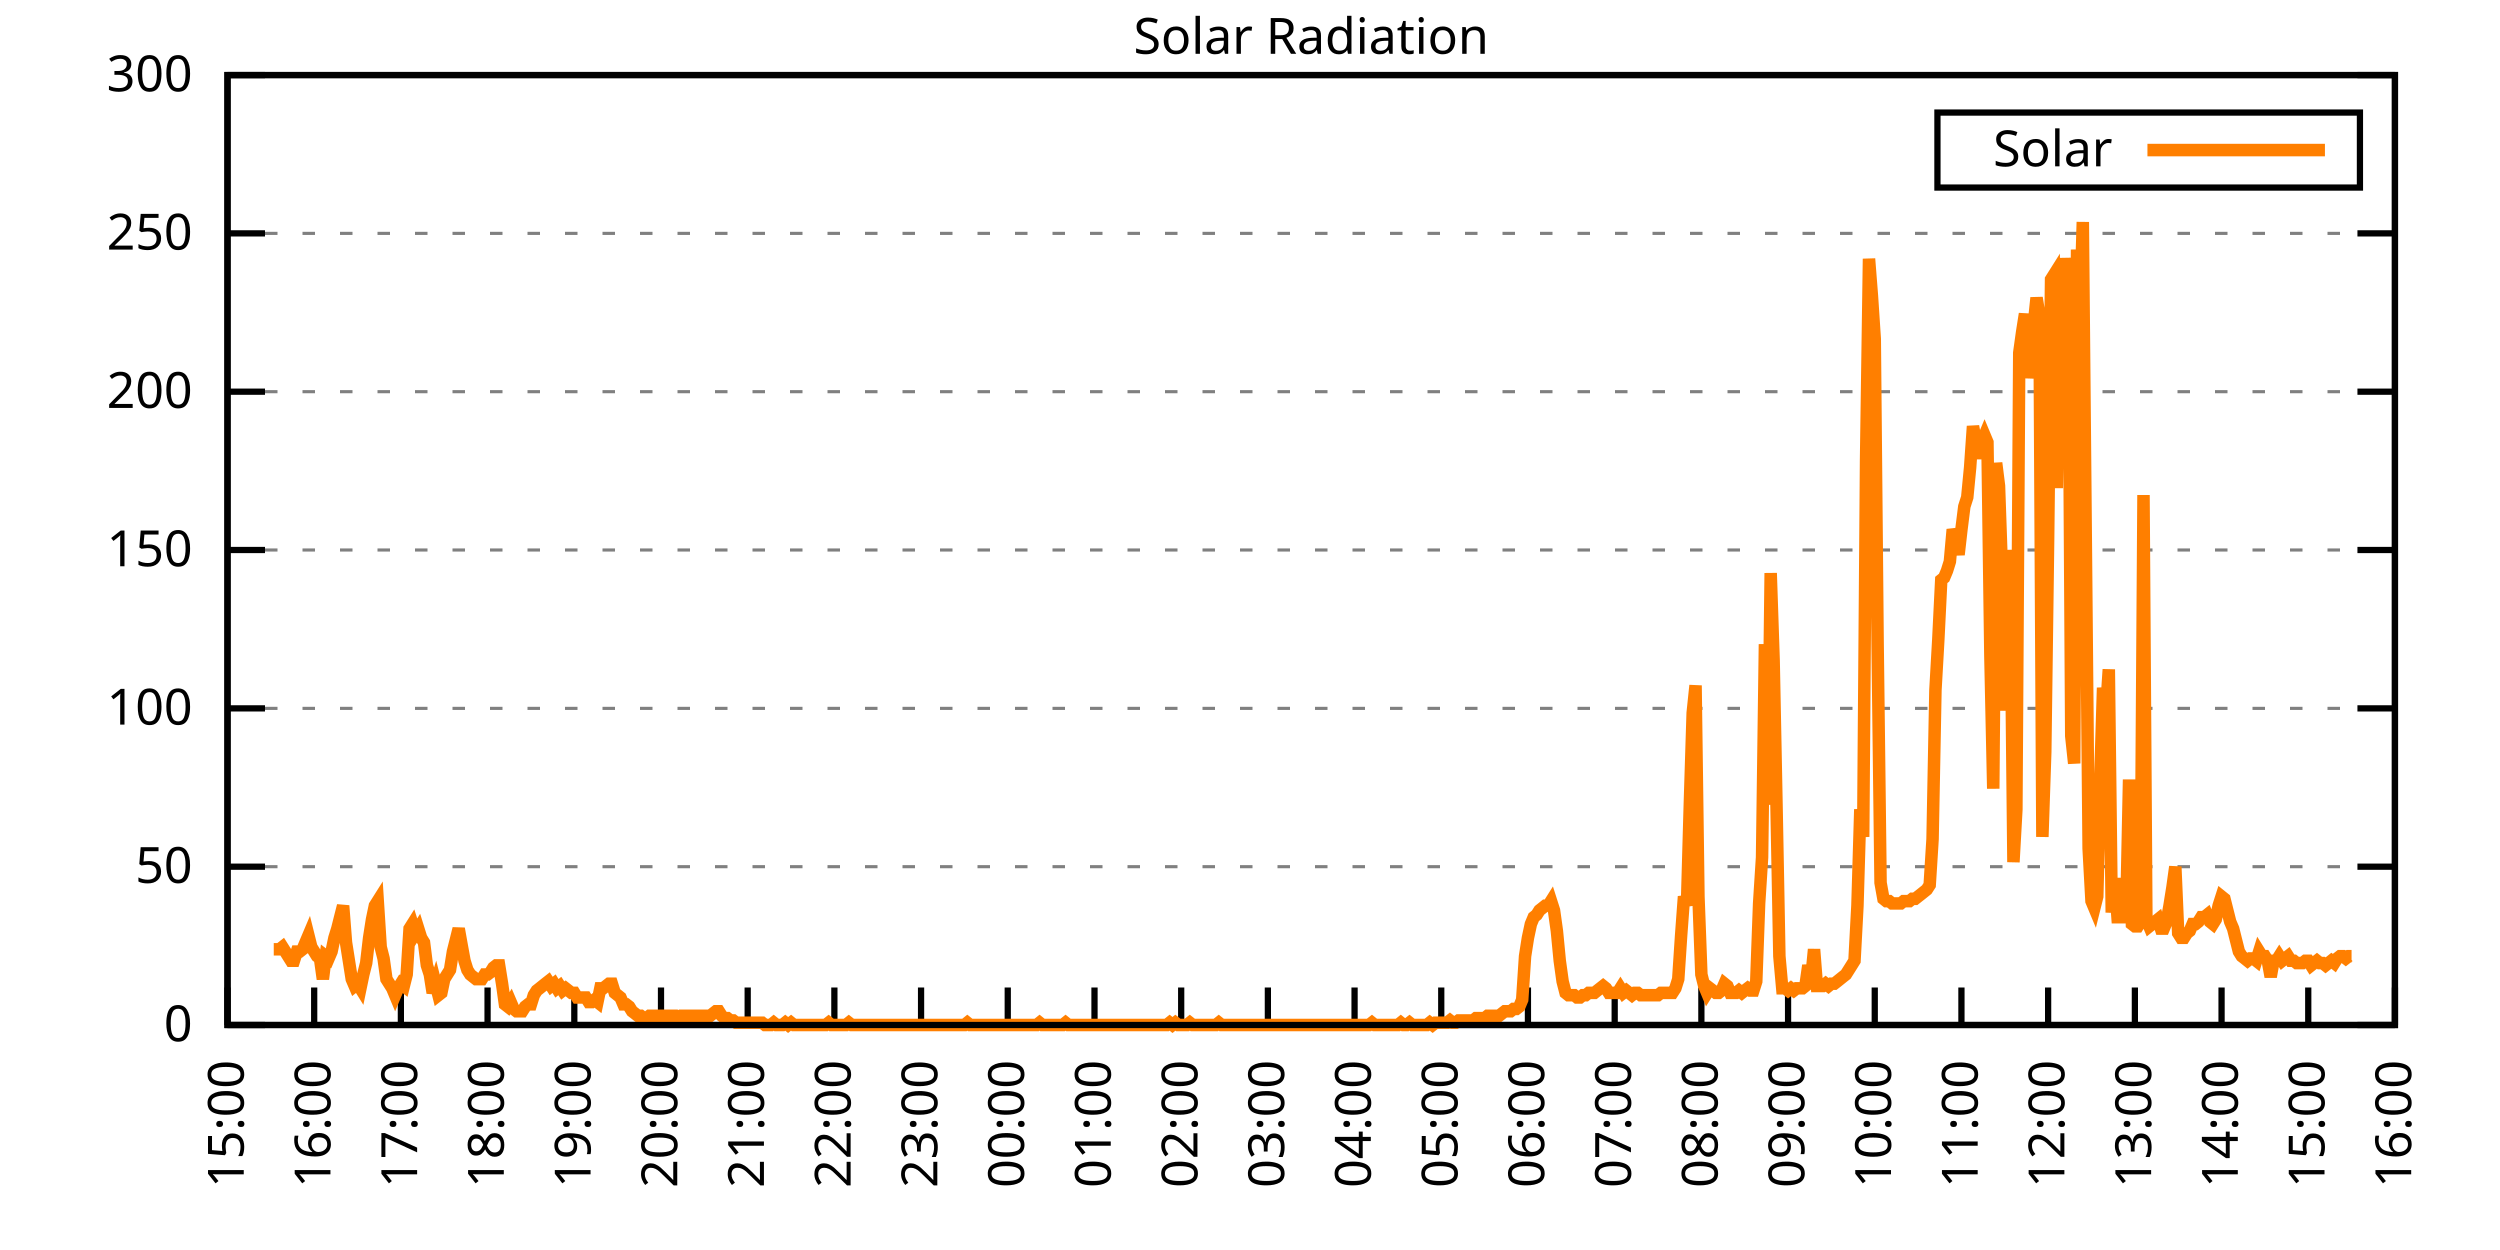
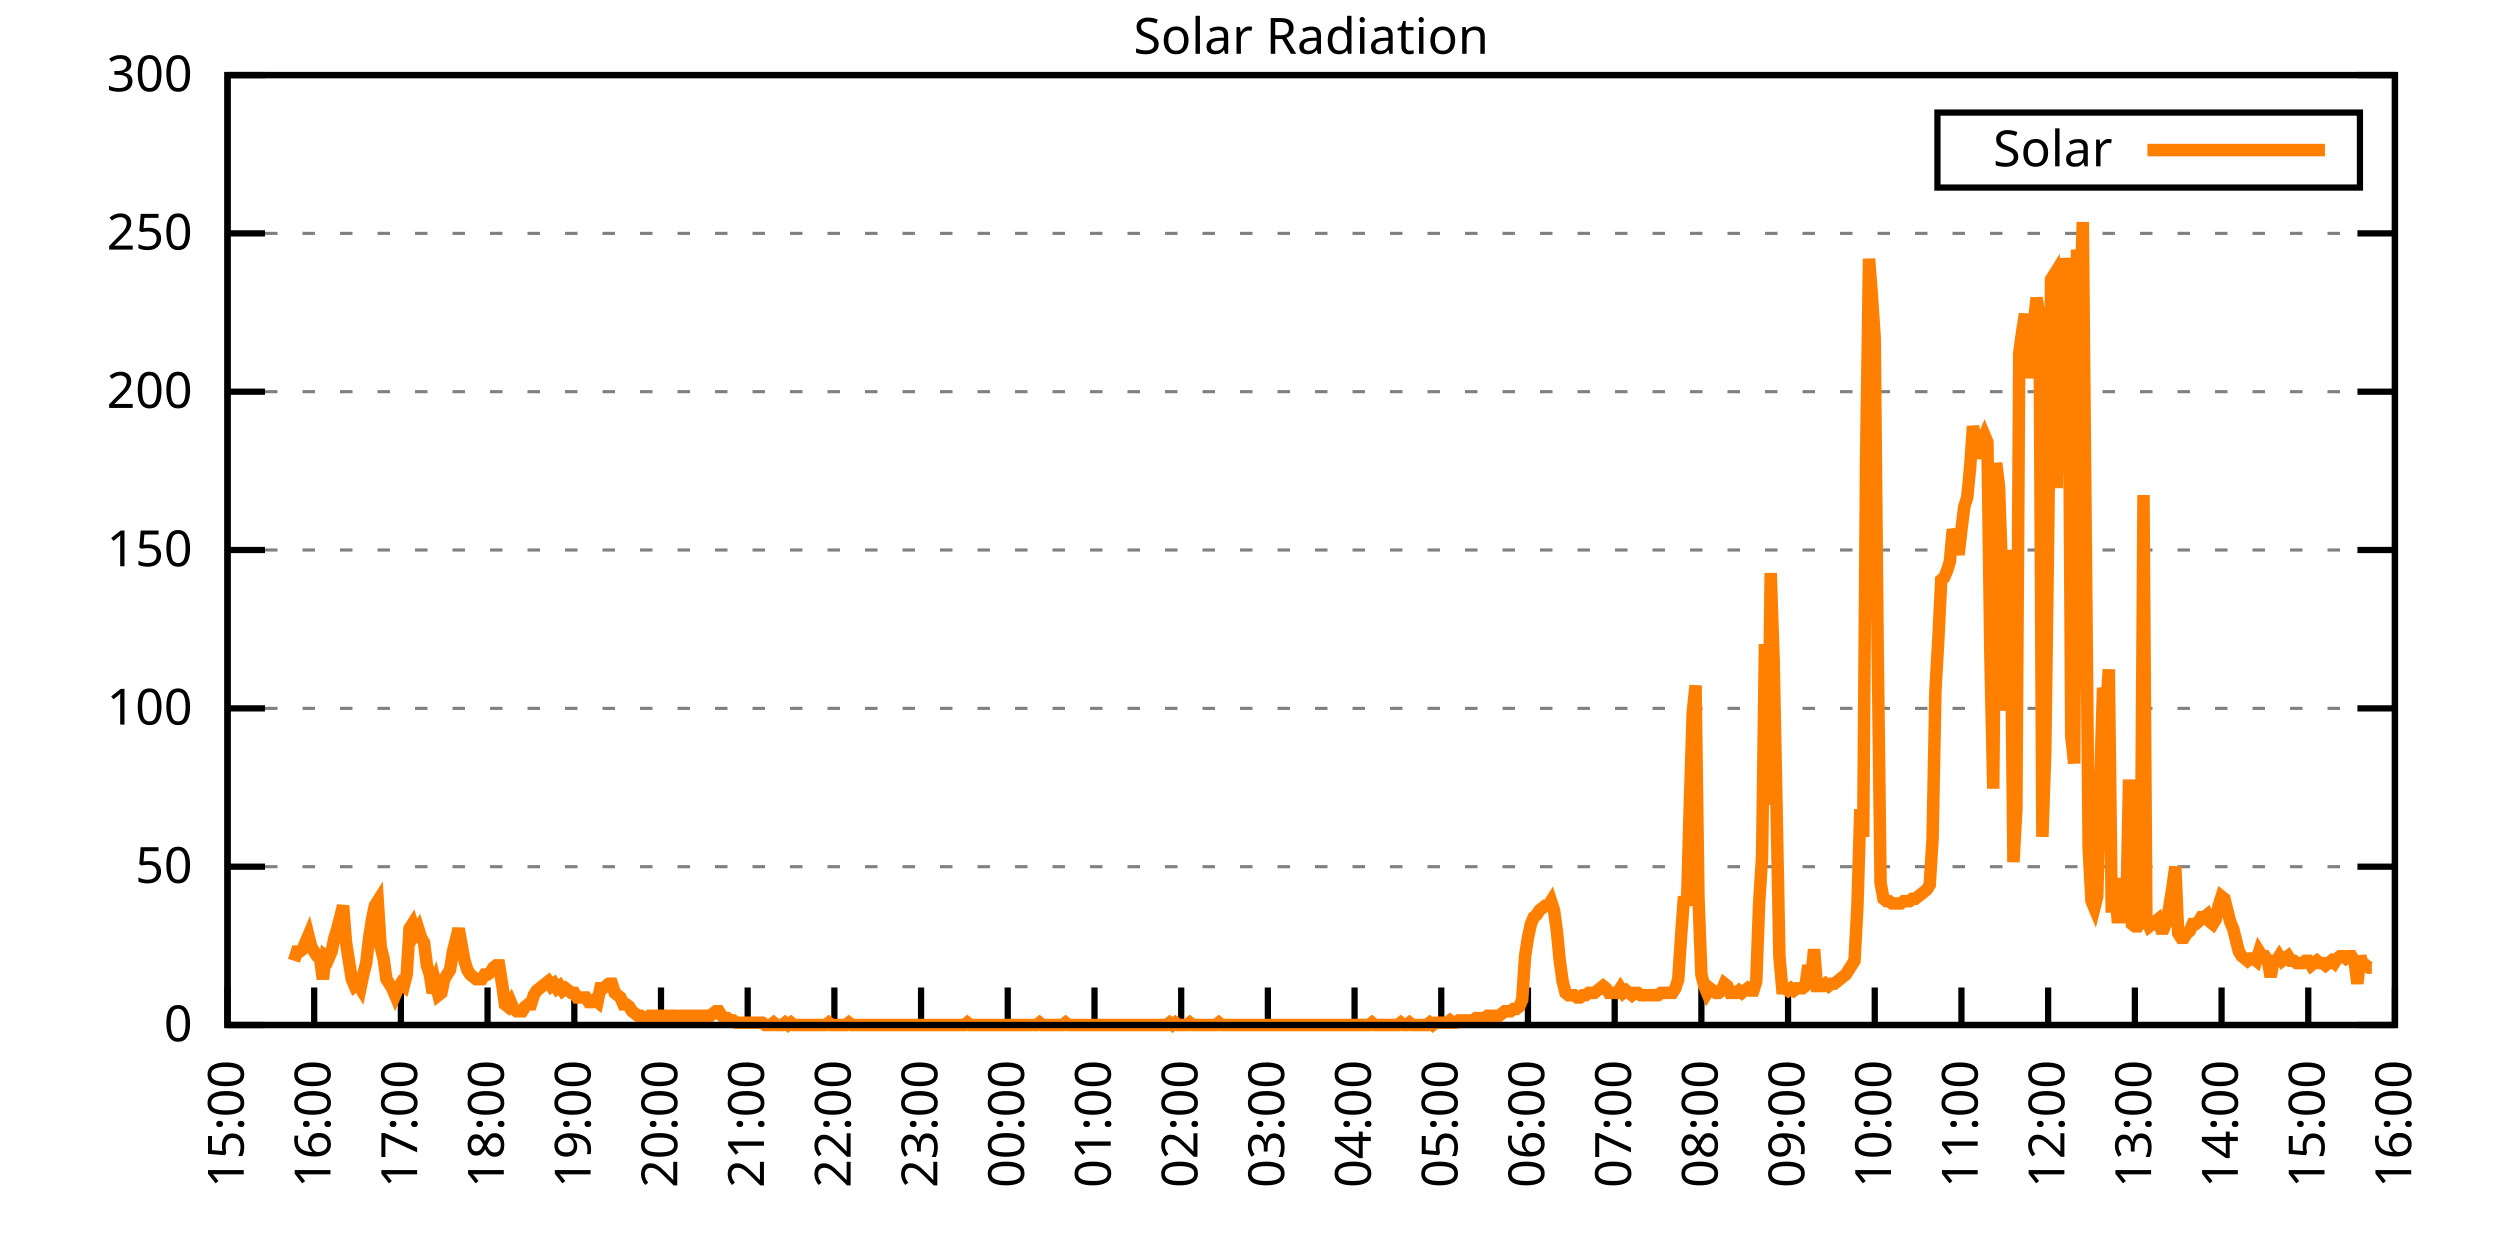
<svg xmlns="http://www.w3.org/2000/svg" xmlns:xlink="http://www.w3.org/1999/xlink" width="400" height="200" viewBox="0 0 400 200">
  <g id="gnuplot_canvas">
    <rect x="0" y="0" width="400" height="200" fill="none" />
    <defs>
      <circle id="gpDot" r="0.5" stroke-width="0.5" stroke="currentColor" />
      <path id="gpPt0" stroke-width="0.333" stroke="currentColor" d="M-1,0 h2 M0,-1 v2" />
      <path id="gpPt1" stroke-width="0.333" stroke="currentColor" d="M-1,-1 L1,1 M1,-1 L-1,1" />
      <path id="gpPt2" stroke-width="0.333" stroke="currentColor" d="M-1,0 L1,0 M0,-1 L0,1 M-1,-1 L1,1 M-1,1 L1,-1" />
      <rect id="gpPt3" stroke-width="0.333" stroke="currentColor" x="-1" y="-1" width="2" height="2" />
      <rect id="gpPt4" stroke-width="0.333" stroke="currentColor" fill="currentColor" x="-1" y="-1" width="2" height="2" />
      <circle id="gpPt5" stroke-width="0.333" stroke="currentColor" cx="0" cy="0" r="1" />
      <use xlink:href="#gpPt5" id="gpPt6" fill="currentColor" stroke="none" />
      <path id="gpPt7" stroke-width="0.333" stroke="currentColor" d="M0,-1.33 L-1.33,0.67 L1.33,0.67 z" />
      <use xlink:href="#gpPt7" id="gpPt8" fill="currentColor" stroke="none" />
      <use xlink:href="#gpPt7" id="gpPt9" stroke="currentColor" transform="rotate(180)" />
      <use xlink:href="#gpPt9" id="gpPt10" fill="currentColor" stroke="none" />
      <use xlink:href="#gpPt3" id="gpPt11" stroke="currentColor" transform="rotate(45)" />
      <use xlink:href="#gpPt11" id="gpPt12" fill="currentColor" stroke="none" />
      <path id="gpPt13" stroke-width="0.333" stroke="currentColor" d="M0,1.330 L1.265,0.411 L0.782,-1.067 L-0.782,-1.076 L-1.265,0.411 z" />
      <use xlink:href="#gpPt13" id="gpPt14" fill="currentColor" stroke="none" />
      <filter id="textbox" filterUnits="objectBoundingBox" x="0" y="0" height="1" width="1">
        <feFlood flood-color="white" flood-opacity="1" result="bgnd" />
        <feComposite in="SourceGraphic" in2="bgnd" operator="atop" />
      </filter>
      <filter id="greybox" filterUnits="objectBoundingBox" x="0" y="0" height="1" width="1">
        <feFlood flood-color="lightgrey" flood-opacity="1" result="grey" />
        <feComposite in="SourceGraphic" in2="grey" operator="atop" />
      </filter>
    </defs>
    <g fill="none" color="white" stroke="currentColor" stroke-width="1.00" stroke-linecap="butt" stroke-linejoin="miter">
</g>
    <g fill="none" color="black" stroke="currentColor" stroke-width="1.00" stroke-linecap="butt" stroke-linejoin="miter">
      <g stroke="none" shape-rendering="crispEdges">
        <polygon fill="rgb(255, 255, 255)" points="36.40,164.00 383.18,164.00 383.18,12.02 36.40,12.02 " />
      </g>
    </g>
    <g fill="none" color="black" stroke="currentColor" stroke-width="1.00" stroke-linecap="butt" stroke-linejoin="miter">
</g>
    <g fill="none" color="black" stroke="black" stroke-width="0.50" stroke-linecap="butt" stroke-linejoin="miter">
</g>
    <g fill="none" color="gray" stroke="currentColor" stroke-width="0.50" stroke-linecap="butt" stroke-linejoin="miter">
      <path stroke="gray" stroke-dasharray="2,4" class="gridline" d="M36.40,164.00 L383.19,164.00  " />
    </g>
    <g fill="none" color="gray" stroke="gray" stroke-width="1.00" stroke-linecap="butt" stroke-linejoin="miter">
</g>
    <g fill="none" color="black" stroke="currentColor" stroke-width="1.00" stroke-linecap="butt" stroke-linejoin="miter">
      <path stroke="black" d="M36.40,164.00 L42.40,164.00 M383.19,164.00 L377.19,164.00  " />
      <g transform="translate(30.80,166.60)" stroke="none" fill="black" font-family="Sans" font-size="8.00" text-anchor="end">
        <text>
          <tspan font-family="Sans"> 0</tspan>
        </text>
      </g>
    </g>
    <g fill="none" color="black" stroke="currentColor" stroke-width="1.00" stroke-linecap="butt" stroke-linejoin="miter">
</g>
    <g fill="none" color="black" stroke="black" stroke-width="0.50" stroke-linecap="butt" stroke-linejoin="miter">
</g>
    <g fill="none" color="gray" stroke="currentColor" stroke-width="0.50" stroke-linecap="butt" stroke-linejoin="miter">
      <path stroke="gray" stroke-dasharray="2,4" class="gridline" d="M36.40,138.67 L383.19,138.67  " />
    </g>
    <g fill="none" color="gray" stroke="gray" stroke-width="1.00" stroke-linecap="butt" stroke-linejoin="miter">
</g>
    <g fill="none" color="black" stroke="currentColor" stroke-width="1.00" stroke-linecap="butt" stroke-linejoin="miter">
      <path stroke="black" d="M36.40,138.67 L42.40,138.67 M383.19,138.67 L377.19,138.67  " />
      <g transform="translate(30.80,141.27)" stroke="none" fill="black" font-family="Sans" font-size="8.00" text-anchor="end">
        <text>
          <tspan font-family="Sans"> 50</tspan>
        </text>
      </g>
    </g>
    <g fill="none" color="black" stroke="currentColor" stroke-width="1.00" stroke-linecap="butt" stroke-linejoin="miter">
</g>
    <g fill="none" color="black" stroke="black" stroke-width="0.50" stroke-linecap="butt" stroke-linejoin="miter">
</g>
    <g fill="none" color="gray" stroke="currentColor" stroke-width="0.50" stroke-linecap="butt" stroke-linejoin="miter">
      <path stroke="gray" stroke-dasharray="2,4" class="gridline" d="M36.40,113.34 L383.19,113.34  " />
    </g>
    <g fill="none" color="gray" stroke="gray" stroke-width="1.00" stroke-linecap="butt" stroke-linejoin="miter">
</g>
    <g fill="none" color="black" stroke="currentColor" stroke-width="1.00" stroke-linecap="butt" stroke-linejoin="miter">
      <path stroke="black" d="M36.40,113.34 L42.40,113.34 M383.19,113.34 L377.19,113.34  " />
      <g transform="translate(30.80,115.94)" stroke="none" fill="black" font-family="Sans" font-size="8.00" text-anchor="end">
        <text>
          <tspan font-family="Sans"> 100</tspan>
        </text>
      </g>
    </g>
    <g fill="none" color="black" stroke="currentColor" stroke-width="1.00" stroke-linecap="butt" stroke-linejoin="miter">
</g>
    <g fill="none" color="black" stroke="black" stroke-width="0.50" stroke-linecap="butt" stroke-linejoin="miter">
</g>
    <g fill="none" color="gray" stroke="currentColor" stroke-width="0.50" stroke-linecap="butt" stroke-linejoin="miter">
      <path stroke="gray" stroke-dasharray="2,4" class="gridline" d="M36.40,88.00 L383.19,88.00  " />
    </g>
    <g fill="none" color="gray" stroke="gray" stroke-width="1.00" stroke-linecap="butt" stroke-linejoin="miter">
</g>
    <g fill="none" color="black" stroke="currentColor" stroke-width="1.00" stroke-linecap="butt" stroke-linejoin="miter">
      <path stroke="black" d="M36.40,88.00 L42.40,88.00 M383.19,88.00 L377.19,88.00  " />
      <g transform="translate(30.80,90.60)" stroke="none" fill="black" font-family="Sans" font-size="8.00" text-anchor="end">
        <text>
          <tspan font-family="Sans"> 150</tspan>
        </text>
      </g>
    </g>
    <g fill="none" color="black" stroke="currentColor" stroke-width="1.00" stroke-linecap="butt" stroke-linejoin="miter">
</g>
    <g fill="none" color="black" stroke="black" stroke-width="0.50" stroke-linecap="butt" stroke-linejoin="miter">
</g>
    <g fill="none" color="gray" stroke="currentColor" stroke-width="0.50" stroke-linecap="butt" stroke-linejoin="miter">
      <path stroke="gray" stroke-dasharray="2,4" class="gridline" d="M36.40,62.67 L383.19,62.67  " />
    </g>
    <g fill="none" color="gray" stroke="gray" stroke-width="1.00" stroke-linecap="butt" stroke-linejoin="miter">
</g>
    <g fill="none" color="black" stroke="currentColor" stroke-width="1.00" stroke-linecap="butt" stroke-linejoin="miter">
      <path stroke="black" d="M36.40,62.67 L42.40,62.67 M383.19,62.67 L377.19,62.67  " />
      <g transform="translate(30.80,65.27)" stroke="none" fill="black" font-family="Sans" font-size="8.00" text-anchor="end">
        <text>
          <tspan font-family="Sans"> 200</tspan>
        </text>
      </g>
    </g>
    <g fill="none" color="black" stroke="currentColor" stroke-width="1.00" stroke-linecap="butt" stroke-linejoin="miter">
</g>
    <g fill="none" color="black" stroke="black" stroke-width="0.50" stroke-linecap="butt" stroke-linejoin="miter">
</g>
    <g fill="none" color="gray" stroke="currentColor" stroke-width="0.50" stroke-linecap="butt" stroke-linejoin="miter">
      <path stroke="gray" stroke-dasharray="2,4" class="gridline" d="M36.40,37.34 L383.19,37.34  " />
    </g>
    <g fill="none" color="gray" stroke="gray" stroke-width="1.00" stroke-linecap="butt" stroke-linejoin="miter">
</g>
    <g fill="none" color="black" stroke="currentColor" stroke-width="1.00" stroke-linecap="butt" stroke-linejoin="miter">
      <path stroke="black" d="M36.40,37.34 L42.40,37.34 M383.19,37.34 L377.19,37.34  " />
      <g transform="translate(30.80,39.94)" stroke="none" fill="black" font-family="Sans" font-size="8.00" text-anchor="end">
        <text>
          <tspan font-family="Sans"> 250</tspan>
        </text>
      </g>
    </g>
    <g fill="none" color="black" stroke="currentColor" stroke-width="1.00" stroke-linecap="butt" stroke-linejoin="miter">
</g>
    <g fill="none" color="black" stroke="black" stroke-width="0.50" stroke-linecap="butt" stroke-linejoin="miter">
</g>
    <g fill="none" color="gray" stroke="currentColor" stroke-width="0.50" stroke-linecap="butt" stroke-linejoin="miter">
      <path stroke="gray" stroke-dasharray="2,4" class="gridline" d="M36.40,12.01 L383.19,12.01  " />
    </g>
    <g fill="none" color="gray" stroke="gray" stroke-width="1.00" stroke-linecap="butt" stroke-linejoin="miter">
</g>
    <g fill="none" color="black" stroke="currentColor" stroke-width="1.00" stroke-linecap="butt" stroke-linejoin="miter">
      <path stroke="black" d="M36.40,12.01 L42.40,12.01 M383.19,12.01 L377.19,12.01  " />
      <g transform="translate(30.80,14.61)" stroke="none" fill="black" font-family="Sans" font-size="8.00" text-anchor="end">
        <text>
          <tspan font-family="Sans"> 300</tspan>
        </text>
      </g>
    </g>
    <g fill="none" color="black" stroke="currentColor" stroke-width="1.00" stroke-linecap="butt" stroke-linejoin="miter">
      <path stroke="black" d="M36.40,164.00 L36.40,158.00  " />
      <g transform="translate(39.00,169.60) rotate(270.00)" stroke="none" fill="black" font-family="Sans" font-size="8.00" text-anchor="end">
        <text>
          <tspan font-family="Sans">15:00</tspan>
        </text>
      </g>
    </g>
    <g fill="none" color="black" stroke="currentColor" stroke-width="1.00" stroke-linecap="butt" stroke-linejoin="miter">
      <path stroke="black" d="M50.27,164.00 L50.27,158.00  " />
      <g transform="translate(52.87,169.60) rotate(270.00)" stroke="none" fill="black" font-family="Sans" font-size="8.00" text-anchor="end">
        <text>
          <tspan font-family="Sans">16:00</tspan>
        </text>
      </g>
    </g>
    <g fill="none" color="black" stroke="currentColor" stroke-width="1.00" stroke-linecap="butt" stroke-linejoin="miter">
      <path stroke="black" d="M64.14,164.00 L64.14,158.00  " />
      <g transform="translate(66.74,169.60) rotate(270.00)" stroke="none" fill="black" font-family="Sans" font-size="8.00" text-anchor="end">
        <text>
          <tspan font-family="Sans">17:00</tspan>
        </text>
      </g>
    </g>
    <g fill="none" color="black" stroke="currentColor" stroke-width="1.00" stroke-linecap="butt" stroke-linejoin="miter">
      <path stroke="black" d="M78.01,164.00 L78.01,158.00  " />
      <g transform="translate(80.61,169.60) rotate(270.00)" stroke="none" fill="black" font-family="Sans" font-size="8.00" text-anchor="end">
        <text>
          <tspan font-family="Sans">18:00</tspan>
        </text>
      </g>
    </g>
    <g fill="none" color="black" stroke="currentColor" stroke-width="1.00" stroke-linecap="butt" stroke-linejoin="miter">
      <path stroke="black" d="M91.89,164.00 L91.89,158.00  " />
      <g transform="translate(94.49,169.60) rotate(270.00)" stroke="none" fill="black" font-family="Sans" font-size="8.00" text-anchor="end">
        <text>
          <tspan font-family="Sans">19:00</tspan>
        </text>
      </g>
    </g>
    <g fill="none" color="black" stroke="currentColor" stroke-width="1.00" stroke-linecap="butt" stroke-linejoin="miter">
      <path stroke="black" d="M105.76,164.00 L105.76,158.00  " />
      <g transform="translate(108.36,169.60) rotate(270.00)" stroke="none" fill="black" font-family="Sans" font-size="8.00" text-anchor="end">
        <text>
          <tspan font-family="Sans">20:00</tspan>
        </text>
      </g>
    </g>
    <g fill="none" color="black" stroke="currentColor" stroke-width="1.00" stroke-linecap="butt" stroke-linejoin="miter">
      <path stroke="black" d="M119.63,164.00 L119.63,158.00  " />
      <g transform="translate(122.23,169.60) rotate(270.00)" stroke="none" fill="black" font-family="Sans" font-size="8.00" text-anchor="end">
        <text>
          <tspan font-family="Sans">21:00</tspan>
        </text>
      </g>
    </g>
    <g fill="none" color="black" stroke="currentColor" stroke-width="1.00" stroke-linecap="butt" stroke-linejoin="miter">
      <path stroke="black" d="M133.50,164.00 L133.50,158.00  " />
      <g transform="translate(136.10,169.60) rotate(270.00)" stroke="none" fill="black" font-family="Sans" font-size="8.00" text-anchor="end">
        <text>
          <tspan font-family="Sans">22:00</tspan>
        </text>
      </g>
    </g>
    <g fill="none" color="black" stroke="currentColor" stroke-width="1.00" stroke-linecap="butt" stroke-linejoin="miter">
      <path stroke="black" d="M147.37,164.00 L147.37,158.00  " />
      <g transform="translate(149.97,169.60) rotate(270.00)" stroke="none" fill="black" font-family="Sans" font-size="8.00" text-anchor="end">
        <text>
          <tspan font-family="Sans">23:00</tspan>
        </text>
      </g>
    </g>
    <g fill="none" color="black" stroke="currentColor" stroke-width="1.00" stroke-linecap="butt" stroke-linejoin="miter">
      <path stroke="black" d="M161.24,164.00 L161.24,158.00  " />
      <g transform="translate(163.84,169.60) rotate(270.00)" stroke="none" fill="black" font-family="Sans" font-size="8.00" text-anchor="end">
        <text>
          <tspan font-family="Sans">00:00</tspan>
        </text>
      </g>
    </g>
    <g fill="none" color="black" stroke="currentColor" stroke-width="1.00" stroke-linecap="butt" stroke-linejoin="miter">
      <path stroke="black" d="M175.12,164.00 L175.12,158.00  " />
      <g transform="translate(177.72,169.60) rotate(270.00)" stroke="none" fill="black" font-family="Sans" font-size="8.00" text-anchor="end">
        <text>
          <tspan font-family="Sans">01:00</tspan>
        </text>
      </g>
    </g>
    <g fill="none" color="black" stroke="currentColor" stroke-width="1.00" stroke-linecap="butt" stroke-linejoin="miter">
      <path stroke="black" d="M188.99,164.00 L188.99,158.00  " />
      <g transform="translate(191.59,169.60) rotate(270.00)" stroke="none" fill="black" font-family="Sans" font-size="8.00" text-anchor="end">
        <text>
          <tspan font-family="Sans">02:00</tspan>
        </text>
      </g>
    </g>
    <g fill="none" color="black" stroke="currentColor" stroke-width="1.00" stroke-linecap="butt" stroke-linejoin="miter">
      <path stroke="black" d="M202.86,164.00 L202.86,158.00  " />
      <g transform="translate(205.46,169.60) rotate(270.00)" stroke="none" fill="black" font-family="Sans" font-size="8.00" text-anchor="end">
        <text>
          <tspan font-family="Sans">03:00</tspan>
        </text>
      </g>
    </g>
    <g fill="none" color="black" stroke="currentColor" stroke-width="1.00" stroke-linecap="butt" stroke-linejoin="miter">
      <path stroke="black" d="M216.73,164.00 L216.73,158.00  " />
      <g transform="translate(219.33,169.60) rotate(270.00)" stroke="none" fill="black" font-family="Sans" font-size="8.00" text-anchor="end">
        <text>
          <tspan font-family="Sans">04:00</tspan>
        </text>
      </g>
    </g>
    <g fill="none" color="black" stroke="currentColor" stroke-width="1.00" stroke-linecap="butt" stroke-linejoin="miter">
      <path stroke="black" d="M230.60,164.00 L230.60,158.00  " />
      <g transform="translate(233.20,169.60) rotate(270.00)" stroke="none" fill="black" font-family="Sans" font-size="8.00" text-anchor="end">
        <text>
          <tspan font-family="Sans">05:00</tspan>
        </text>
      </g>
    </g>
    <g fill="none" color="black" stroke="currentColor" stroke-width="1.00" stroke-linecap="butt" stroke-linejoin="miter">
      <path stroke="black" d="M244.47,164.00 L244.47,158.00  " />
      <g transform="translate(247.07,169.60) rotate(270.00)" stroke="none" fill="black" font-family="Sans" font-size="8.00" text-anchor="end">
        <text>
          <tspan font-family="Sans">06:00</tspan>
        </text>
      </g>
    </g>
    <g fill="none" color="black" stroke="currentColor" stroke-width="1.00" stroke-linecap="butt" stroke-linejoin="miter">
      <path stroke="black" d="M258.35,164.00 L258.35,158.00  " />
      <g transform="translate(260.95,169.60) rotate(270.00)" stroke="none" fill="black" font-family="Sans" font-size="8.00" text-anchor="end">
        <text>
          <tspan font-family="Sans">07:00</tspan>
        </text>
      </g>
    </g>
    <g fill="none" color="black" stroke="currentColor" stroke-width="1.00" stroke-linecap="butt" stroke-linejoin="miter">
      <path stroke="black" d="M272.22,164.00 L272.22,158.00  " />
      <g transform="translate(274.82,169.60) rotate(270.00)" stroke="none" fill="black" font-family="Sans" font-size="8.00" text-anchor="end">
        <text>
          <tspan font-family="Sans">08:00</tspan>
        </text>
      </g>
    </g>
    <g fill="none" color="black" stroke="currentColor" stroke-width="1.00" stroke-linecap="butt" stroke-linejoin="miter">
      <path stroke="black" d="M286.09,164.00 L286.09,158.00  " />
      <g transform="translate(288.69,169.60) rotate(270.00)" stroke="none" fill="black" font-family="Sans" font-size="8.00" text-anchor="end">
        <text>
          <tspan font-family="Sans">09:00</tspan>
        </text>
      </g>
    </g>
    <g fill="none" color="black" stroke="currentColor" stroke-width="1.00" stroke-linecap="butt" stroke-linejoin="miter">
      <path stroke="black" d="M299.96,164.00 L299.96,158.00  " />
      <g transform="translate(302.56,169.60) rotate(270.00)" stroke="none" fill="black" font-family="Sans" font-size="8.00" text-anchor="end">
        <text>
          <tspan font-family="Sans">10:00</tspan>
        </text>
      </g>
    </g>
    <g fill="none" color="black" stroke="currentColor" stroke-width="1.00" stroke-linecap="butt" stroke-linejoin="miter">
      <path stroke="black" d="M313.83,164.00 L313.83,158.00  " />
      <g transform="translate(316.43,169.60) rotate(270.00)" stroke="none" fill="black" font-family="Sans" font-size="8.00" text-anchor="end">
        <text>
          <tspan font-family="Sans">11:00</tspan>
        </text>
      </g>
    </g>
    <g fill="none" color="black" stroke="currentColor" stroke-width="1.00" stroke-linecap="butt" stroke-linejoin="miter">
      <path stroke="black" d="M327.70,164.00 L327.70,158.00  " />
      <g transform="translate(330.30,169.60) rotate(270.00)" stroke="none" fill="black" font-family="Sans" font-size="8.00" text-anchor="end">
        <text>
          <tspan font-family="Sans">12:00</tspan>
        </text>
      </g>
    </g>
    <g fill="none" color="black" stroke="currentColor" stroke-width="1.00" stroke-linecap="butt" stroke-linejoin="miter">
      <path stroke="black" d="M341.58,164.00 L341.58,158.00  " />
      <g transform="translate(344.18,169.60) rotate(270.00)" stroke="none" fill="black" font-family="Sans" font-size="8.00" text-anchor="end">
        <text>
          <tspan font-family="Sans">13:00</tspan>
        </text>
      </g>
    </g>
    <g fill="none" color="black" stroke="currentColor" stroke-width="1.00" stroke-linecap="butt" stroke-linejoin="miter">
      <path stroke="black" d="M355.45,164.00 L355.45,158.00  " />
      <g transform="translate(358.05,169.60) rotate(270.00)" stroke="none" fill="black" font-family="Sans" font-size="8.00" text-anchor="end">
        <text>
          <tspan font-family="Sans">14:00</tspan>
        </text>
      </g>
    </g>
    <g fill="none" color="black" stroke="currentColor" stroke-width="1.00" stroke-linecap="butt" stroke-linejoin="miter">
      <path stroke="black" d="M369.32,164.00 L369.32,158.00  " />
      <g transform="translate(371.92,169.60) rotate(270.00)" stroke="none" fill="black" font-family="Sans" font-size="8.00" text-anchor="end">
        <text>
          <tspan font-family="Sans">15:00</tspan>
        </text>
      </g>
    </g>
    <g fill="none" color="black" stroke="currentColor" stroke-width="1.00" stroke-linecap="butt" stroke-linejoin="miter">
      <path stroke="black" d="M383.19,164.00 L383.19,158.00  " />
      <g transform="translate(385.79,169.60) rotate(270.00)" stroke="none" fill="black" font-family="Sans" font-size="8.00" text-anchor="end">
        <text>
          <tspan font-family="Sans">16:00</tspan>
        </text>
      </g>
    </g>
    <g fill="none" color="black" stroke="currentColor" stroke-width="1.00" stroke-linecap="butt" stroke-linejoin="miter">
</g>
    <g fill="none" color="black" stroke="currentColor" stroke-width="1.00" stroke-linecap="butt" stroke-linejoin="miter">
      <path stroke="black" d="M36.40,12.01 L36.40,164.00 L383.19,164.00 L383.19,12.01 L36.40,12.01 Z  " />
    </g>
    <g fill="none" color="black" stroke="currentColor" stroke-width="1.00" stroke-linecap="butt" stroke-linejoin="miter">
</g>
    <g fill="none" color="black" stroke="currentColor" stroke-width="1.00" stroke-linecap="butt" stroke-linejoin="miter">
      <path stroke="black" d="M309.99,30.01 L309.99,18.01 L377.59,18.01 L377.59,30.01 L309.99,30.01 Z  " />
    </g>
    <g id="Solar_Radiation_plot_1">
      <g fill="none" color="white" stroke="black" stroke-width="2.00" stroke-linecap="butt" stroke-linejoin="miter">
</g>
      <g fill="none" color="black" stroke="currentColor" stroke-width="2.00" stroke-linecap="butt" stroke-linejoin="miter">
        <g transform="translate(337.99,26.61)" stroke="none" fill="black" font-family="Sans" font-size="8.00" text-anchor="end">
          <text>
            <tspan font-family="Sans">Solar</tspan>
          </text>
        </g>
      </g>
      <g fill="none" color="black" stroke="currentColor" stroke-width="2.00" stroke-linecap="butt" stroke-linejoin="miter">
-         <path stroke="rgb(255, 127,   0)" d="M343.59,24.01 L371.99,24.01 M43.80,151.89 L44.26,151.89 L44.72,151.89 L45.19,151.52 L45.65,152.25 L46.11,152.99   L46.57,153.72 L47.03,153.72 L47.50,152.25 L47.96,152.25 L48.42,151.89 L48.88,150.79 L49.35,149.68 L49.81,151.52   L50.27,152.25 L50.73,152.99 L51.20,153.35 L51.66,156.66 L52.12,152.99 L52.58,153.35 L53.05,152.25 L53.51,150.05   L53.97,148.58 L54.43,146.75 L54.90,144.91 L55.36,150.79 L55.82,153.72 L56.28,156.66 L56.75,157.76 L57.21,157.39   L57.67,158.13 L58.13,155.92 L58.59,154.09 L59.06,150.05 L59.52,147.11 L59.98,144.91 L60.44,144.18 L60.91,151.52   L61.37,153.35 L61.83,156.66 L62.29,157.39 L62.76,158.13 L63.22,159.23 L63.68,158.13 L64.14,157.39 L64.61,157.76   L65.07,155.92 L65.53,148.58 L65.99,147.85 L66.46,149.32 L66.92,148.58 L67.38,150.05 L67.84,150.79 L68.30,154.46   L68.77,155.92 L69.23,158.86 L69.69,157.39 L70.15,159.23 L70.62,158.86 L71.08,156.66 L71.54,155.92 L72.00,155.19   L72.47,152.25 L72.93,150.42 L73.39,148.58 L73.85,151.15 L74.32,153.72 L74.78,155.19 L75.24,155.92 L75.70,156.29   L76.17,156.66 L76.63,156.66 L77.09,156.66 L77.55,155.92 L78.01,155.92 L78.48,155.56 L78.94,154.82 L79.40,154.46   L79.86,154.46 L80.33,157.39 L80.79,160.70 L81.25,161.06 L81.71,160.33 L82.18,161.43 L82.64,161.80 L83.10,161.80   L83.56,161.80 L84.03,161.06 L84.49,160.70 L84.95,160.70 L85.41,159.23 L85.88,158.49 L86.34,158.13 L86.80,157.76   L87.26,157.39 L87.72,157.03 L88.19,157.76 L88.65,157.39 L89.11,158.13 L89.57,157.76 L90.04,158.49 L90.50,158.13   L90.96,158.49 L91.42,158.86 L91.89,158.86 L92.35,159.60 L92.81,159.60 L93.27,159.60 L93.74,159.60 L94.20,160.33   L94.66,160.33 L95.12,159.96 L95.59,160.33 L96.05,158.13 L96.51,158.13 L96.97,157.76 L97.44,157.39 L97.90,157.39   L98.36,158.86 L98.82,159.23 L99.28,159.60 L99.75,160.70 L100.21,160.70 L100.67,161.06 L101.13,161.80 L101.60,162.16   L102.06,162.53 L102.52,162.53 L102.98,162.90 L103.45,162.90 L103.91,162.53 L104.37,162.53 L104.83,162.53 L105.30,162.53   L105.76,162.53 L106.22,162.53 L106.68,162.53 L107.15,162.53 L107.61,162.53 L108.07,162.53 L108.53,162.90 L108.99,162.53   L109.46,162.53 L109.92,162.53 L110.38,162.53 L110.84,162.53 L111.31,162.53 L111.77,162.53 L112.23,162.53 L112.69,162.53   L113.16,162.53 L113.62,162.53 L114.08,162.16 L114.54,161.80 L115.01,161.80 L115.47,162.53 L115.93,162.90 L116.39,162.90   L116.86,163.27 L117.32,163.27 L117.78,163.63 L118.24,163.63 L118.70,163.63 L119.17,163.63 L119.63,163.63 L120.09,163.63   L120.55,163.63 L121.02,163.63 L121.48,163.63 L121.94,163.63 L122.40,164.00 L122.87,164.00 L123.33,164.00 L123.79,163.63   L124.25,164.00 L124.72,164.00 L125.18,164.00 L125.64,163.63 L126.10,164.00 L126.57,163.63 L127.03,164.00 L127.49,164.00   L127.95,164.00 L128.41,164.00 L128.88,164.00 L129.34,164.00 L129.80,164.00 L130.26,164.00 L130.73,164.00 L131.19,164.00   L131.65,164.00 L132.11,164.00 L132.58,163.63 L133.04,164.00 L133.50,164.00 L133.96,164.00 L134.43,164.00 L134.89,164.00   L135.35,164.00 L135.81,163.63 L136.28,164.00 L136.74,164.00 L137.20,164.00 L137.66,164.00 L138.13,164.00 L138.59,164.00   L139.05,164.00 L139.51,164.00 L139.97,164.00 L140.44,164.00 L140.90,164.00 L141.36,164.00 L141.82,164.00 L142.29,164.00   L142.75,164.00 L143.21,164.00 L143.67,164.00 L144.14,164.00 L144.60,164.00 L145.06,164.00 L145.52,164.00 L145.99,164.00   L146.45,164.00 L146.91,164.00 L147.37,164.00 L147.84,164.00 L148.30,164.00 L148.76,164.00 L149.22,164.00 L149.68,164.00   L150.15,164.00 L150.61,164.00 L151.07,164.00 L151.53,164.00 L152.00,164.00 L152.46,164.00 L152.92,164.00 L153.38,164.00   L153.85,164.00 L154.31,164.00 L154.77,163.63 L155.23,164.00 L155.70,164.00 L156.16,164.00 L156.62,164.00 L157.08,164.00   L157.55,164.00 L158.01,164.00 L158.47,164.00 L158.93,164.00 L159.39,164.00 L159.86,164.00 L160.32,164.00 L160.78,164.00   L161.24,164.00 L161.71,164.00 L162.17,164.00 L162.63,164.00 L163.09,164.00 L163.56,164.00 L164.02,164.00 L164.48,164.00   L164.94,164.00 L165.41,164.00 L165.87,164.00 L166.33,163.63 L166.79,164.00 L167.26,164.00 L167.72,164.00 L168.18,164.00   L168.64,164.00 L169.10,164.00 L169.57,164.00 L170.03,164.00 L170.49,163.63 L170.95,164.00 L171.42,164.00 L171.88,164.00   L172.34,164.00 L172.80,164.00 L173.27,164.00 L173.73,164.00 L174.19,164.00 L174.65,164.00 L175.12,164.00 L175.58,164.00   L176.04,164.00 L176.50,164.00 L176.97,164.00 L177.43,164.00 L177.89,164.00 L178.35,164.00 L178.82,164.00 L179.28,164.00   L179.74,164.00 L180.20,164.00 L180.66,164.00 L181.13,164.00 L181.59,164.00 L182.05,164.00 L182.51,164.00 L182.98,164.00   L183.44,164.00 L183.90,164.00 L184.36,164.00 L184.83,164.00 L185.29,164.00 L185.75,164.00 L186.21,164.00 L186.68,164.00   L187.14,163.63 L187.60,164.00 L188.06,163.63 L188.53,164.00 L188.99,164.00 L189.45,164.00 L189.91,164.00 L190.37,163.63   L190.84,164.00 L191.30,164.00 L191.76,164.00 L192.22,164.00 L192.69,164.00 L193.15,164.00 L193.61,164.00 L194.07,164.00   L194.54,164.00 L195.00,163.63 L195.46,164.00 L195.92,164.00 L196.39,164.00 L196.85,164.00 L197.31,164.00 L197.77,164.00   L198.24,164.00 L198.70,164.00 L199.16,164.00 L199.62,164.00 L200.08,164.00 L200.55,164.00 L201.01,164.00 L201.47,164.00   L201.93,164.00 L202.40,164.00 L202.86,164.00 L203.32,164.00 L203.78,164.00 L204.25,164.00 L204.71,164.00 L205.17,164.00   L205.63,164.00 L206.10,164.00 L206.56,164.00 L207.02,164.00 L207.48,164.00 L207.95,164.00 L208.41,164.00 L208.87,164.00   L209.33,164.00 L209.80,164.00 L210.26,164.00 L210.72,164.00 L211.18,164.00 L211.64,164.00 L212.11,164.00 L212.57,164.00   L213.03,164.00 L213.49,164.00 L213.96,164.00 L214.42,164.00 L214.88,164.00 L215.34,164.00 L215.81,164.00 L216.27,164.00   L216.73,164.00 L217.19,164.00 L217.66,164.00 L218.12,164.00 L218.58,164.00 L219.04,164.00 L219.51,163.63 L219.97,164.00   L220.43,164.00 L220.89,164.00 L221.35,164.00 L221.82,164.00 L222.28,164.00 L222.74,164.00 L223.20,164.00 L223.67,164.00   L224.13,163.63 L224.59,164.00 L225.05,164.00 L225.52,163.63 L225.98,164.00 L226.44,164.00 L226.90,164.00 L227.37,164.00   L227.83,164.00 L228.29,164.00 L228.75,163.63 L229.22,164.00 L229.68,163.63 L230.14,163.63 L230.60,163.63 L231.06,163.63   L231.53,163.63 L231.99,163.27 L232.45,163.63 L232.91,163.63 L233.38,163.27 L233.84,163.27 L234.30,163.27 L234.76,163.27   L235.23,163.27 L235.69,163.27 L236.15,162.90 L236.61,162.90 L237.08,162.90 L237.54,162.90 L238.00,162.53 L238.46,162.53   L238.93,162.53 L239.39,162.53 L239.85,162.53 L240.31,162.16 L240.77,161.80 L241.24,161.80 L241.70,161.80 L242.16,161.43   L242.62,161.43 L243.09,161.06 L243.55,159.96 L244.01,152.99 L244.47,150.05 L244.94,147.85 L245.40,146.75 L245.86,146.38   L246.32,145.65 L246.79,145.28 L247.25,144.91 L247.71,144.91 L248.17,144.18 L248.64,145.65 L249.10,148.95 L249.56,153.72   L250.02,157.03 L250.49,158.86 L250.95,159.23 L251.41,159.23 L251.87,159.23 L252.33,159.60 L252.80,159.60 L253.26,159.23   L253.72,159.23 L254.18,158.86 L254.65,158.86 L255.11,158.86 L255.57,158.49 L256.03,158.13 L256.50,157.76 L256.96,158.13   L257.42,158.86 L257.88,158.86 L258.35,158.86 L258.81,158.86 L259.27,158.13 L259.73,158.86 L260.20,158.49 L260.66,158.86   L261.12,159.23 L261.58,158.86 L262.04,158.86 L262.51,159.23 L262.97,159.23 L263.43,159.23 L263.89,159.23 L264.36,159.23   L264.82,159.23 L265.28,159.23 L265.74,158.86 L266.21,158.86 L266.67,158.86 L267.13,158.86 L267.59,158.86 L268.06,158.13   L268.52,156.66 L268.98,149.68 L269.44,143.44 L269.91,144.91 L270.37,128.76 L270.83,114.08 L271.29,109.67 L271.75,143.44   L272.22,155.92 L272.68,157.76 L273.14,158.86 L273.60,158.13 L274.07,158.49 L274.53,158.86 L274.99,158.86 L275.45,158.49   L275.92,157.39 L276.38,157.76 L276.84,158.86 L277.30,158.86 L277.77,158.86 L278.23,158.49 L278.69,158.86 L279.15,158.49   L279.62,158.13 L280.08,158.49 L280.54,158.49 L281.00,157.03 L281.46,144.55 L281.93,137.20 L282.39,103.07 L282.85,128.76   L283.31,91.69 L283.78,105.64 L284.24,128.76 L284.70,152.99 L285.16,158.13 L285.63,158.13 L286.09,158.49 L286.55,158.13   L287.01,158.49 L287.48,158.13 L287.94,158.13 L288.40,158.13 L288.86,157.76 L289.33,154.46 L289.79,156.66 L290.25,151.89   L290.71,157.76 L291.18,157.76 L291.64,157.76 L292.10,157.39 L292.56,157.76 L293.02,157.39 L293.49,157.39 L293.95,157.03   L294.41,156.66 L294.87,156.29 L295.34,155.92 L295.80,155.19 L296.26,154.46 L296.72,153.72 L297.19,144.91 L297.65,129.49   L298.11,133.90 L298.57,73.70 L299.04,41.40 L299.50,47.27 L299.96,54.24 L300.42,103.07 L300.89,141.24 L301.35,143.81   L301.81,144.18 L302.27,144.18 L302.73,144.55 L303.20,144.55 L303.66,144.55 L304.12,144.55 L304.58,144.18 L305.05,144.18   L305.51,144.18 L305.97,143.81 L306.43,143.81 L306.90,143.44 L307.36,143.08 L307.82,142.71 L308.28,142.34 L308.75,141.61   L309.21,134.27 L309.67,110.41 L310.13,102.33 L310.60,92.79 L311.06,92.42 L311.52,91.32 L311.98,89.85 L312.44,84.71   L312.91,86.18 L313.37,88.75 L313.83,84.71 L314.29,81.04 L314.76,79.57 L315.22,74.80 L315.68,68.19 L316.14,70.76   L316.61,73.33 L317.07,70.76 L317.53,69.66 L317.99,70.76 L318.46,104.90 L318.92,126.19 L319.38,74.07 L319.84,77.74   L320.31,91.32 L320.77,113.71 L321.23,88.02 L321.69,94.26 L322.15,137.94 L322.62,129.49 L323.08,56.45 L323.54,53.14   L324.00,50.21 L324.47,60.48 L324.93,56.45 L325.39,52.04 L325.85,47.64 L326.32,50.57 L326.78,133.90 L327.24,120.32   L327.70,86.18 L328.17,44.70 L328.63,43.97 L329.09,78.10 L329.55,44.70 L330.02,44.70 L330.48,41.40 L330.94,43.97   L331.40,117.75 L331.87,122.15 L332.33,39.93 L332.79,50.94 L333.25,35.52 L333.71,84.71 L334.18,135.74 L334.64,144.18   L335.10,145.28 L335.56,143.44 L336.03,125.09 L336.49,110.04 L336.95,114.08 L337.41,107.10 L337.88,146.01 L338.34,140.51   L338.80,146.75 L339.26,146.75 L339.73,146.75 L340.19,146.75 L340.65,124.72 L341.11,147.85 L341.58,148.22 L342.04,148.22   L342.50,147.48 L342.96,79.21 L343.42,147.11 L343.89,148.22 L344.35,147.85 L344.81,147.48 L345.27,147.11 L345.74,148.58   L346.20,148.58 L346.66,147.48 L347.12,144.91 L347.59,141.98 L348.05,138.67 L348.51,149.32 L348.97,150.05 L349.44,150.05   L349.90,149.32 L350.36,148.95 L350.82,147.85 L351.29,147.85 L351.75,147.48 L352.21,146.75 L352.67,146.75 L353.13,146.38   L353.60,147.48 L354.06,147.85 L354.52,147.11 L354.98,144.91 L355.45,143.44 L355.91,143.81 L356.37,145.65 L356.83,147.48   L357.30,148.58 L357.76,150.42 L358.22,152.25 L358.68,152.99 L359.15,153.35 L359.61,153.72 L360.07,153.35 L360.53,153.35   L361.00,153.72 L361.46,152.25 L361.92,152.99 L362.38,152.99 L362.84,153.72 L363.31,156.29 L363.77,153.72 L364.23,153.72   L364.69,152.99 L365.16,153.72 L365.62,153.35 L366.08,152.99 L366.54,153.72 L367.01,153.72 L367.47,154.09 L367.93,154.09   L368.39,154.09 L368.86,153.72 L369.32,153.72 L369.78,154.46 L370.24,154.09 L370.71,153.72 L371.17,154.09 L371.63,154.09   L372.09,154.46 L372.56,154.09 L373.02,153.72 L373.48,154.09 L373.94,153.35 L374.40,152.99 L374.87,152.99 L375.33,153.35   L375.79,152.99 L376.25,152.99  " />
+         <path stroke="rgb(255, 127,   0)" d="M343.59,24.01 L371.99,24.01 M47.03,153.72 L47.50,152.25 L47.96,152.25 L48.42,151.89 L48.88,150.79 L49.35,149.68   L49.81,151.52 L50.27,152.25 L50.73,152.99 L51.20,153.35 L51.66,156.66 L52.12,152.99 L52.58,153.35 L53.05,152.25   L53.51,150.05 L53.97,148.58 L54.43,146.75 L54.90,144.91 L55.36,150.79 L55.82,153.72 L56.28,156.66 L56.75,157.76   L57.21,157.39 L57.67,158.13 L58.13,155.92 L58.59,154.09 L59.06,150.05 L59.52,147.11 L59.98,144.91 L60.44,144.18   L60.91,151.52 L61.37,153.35 L61.83,156.66 L62.29,157.39 L62.76,158.13 L63.22,159.23 L63.68,158.13 L64.14,157.39   L64.61,157.76 L65.07,155.92 L65.53,148.58 L65.99,147.85 L66.46,149.32 L66.92,148.58 L67.38,150.05 L67.84,150.79   L68.30,154.46 L68.77,155.92 L69.23,158.86 L69.69,157.39 L70.15,159.23 L70.62,158.86 L71.08,156.66 L71.54,155.92   L72.00,155.19 L72.47,152.25 L72.93,150.42 L73.39,148.58 L73.85,151.15 L74.32,153.72 L74.78,155.19 L75.24,155.92   L75.70,156.29 L76.17,156.66 L76.63,156.66 L77.09,156.66 L77.55,155.92 L78.01,155.92 L78.48,155.56 L78.94,154.82   L79.40,154.46 L79.86,154.46 L80.33,157.39 L80.79,160.70 L81.25,161.06 L81.71,160.33 L82.18,161.43 L82.64,161.80   L83.10,161.80 L83.56,161.80 L84.03,161.06 L84.49,160.70 L84.95,160.70 L85.41,159.23 L85.88,158.49 L86.34,158.13   L86.80,157.76 L87.26,157.39 L87.72,157.03 L88.19,157.76 L88.65,157.39 L89.11,158.13 L89.57,157.76 L90.04,158.49   L90.50,158.13 L90.96,158.49 L91.42,158.86 L91.89,158.86 L92.35,159.60 L92.81,159.60 L93.27,159.60 L93.74,159.60   L94.20,160.33 L94.66,160.33 L95.12,159.96 L95.59,160.33 L96.05,158.13 L96.51,158.13 L96.97,157.76 L97.44,157.39   L97.90,157.39 L98.36,158.86 L98.82,159.23 L99.28,159.60 L99.75,160.70 L100.21,160.70 L100.67,161.06 L101.13,161.80   L101.60,162.16 L102.06,162.53 L102.52,162.53 L102.98,162.90 L103.45,162.90 L103.91,162.53 L104.37,162.53 L104.83,162.53   L105.30,162.53 L105.76,162.53 L106.22,162.53 L106.68,162.53 L107.15,162.53 L107.61,162.53 L108.07,162.53 L108.53,162.90   L108.99,162.53 L109.46,162.53 L109.92,162.53 L110.38,162.53 L110.84,162.53 L111.31,162.53 L111.77,162.53 L112.23,162.53   L112.69,162.53 L113.16,162.53 L113.62,162.53 L114.08,162.16 L114.54,161.80 L115.01,161.80 L115.47,162.53 L115.93,162.90   L116.39,162.90 L116.86,163.27 L117.32,163.27 L117.78,163.63 L118.24,163.63 L118.70,163.63 L119.17,163.63 L119.63,163.63   L120.09,163.63 L120.55,163.63 L121.02,163.63 L121.48,163.63 L121.94,163.63 L122.40,164.00 L122.87,164.00 L123.33,164.00   L123.79,163.63 L124.25,164.00 L124.72,164.00 L125.18,164.00 L125.64,163.63 L126.10,164.00 L126.57,163.63 L127.03,164.00   L127.49,164.00 L127.95,164.00 L128.41,164.00 L128.88,164.00 L129.34,164.00 L129.80,164.00 L130.26,164.00 L130.73,164.00   L131.19,164.00 L131.65,164.00 L132.11,164.00 L132.58,163.63 L133.04,164.00 L133.50,164.00 L133.96,164.00 L134.43,164.00   L134.89,164.00 L135.35,164.00 L135.81,163.63 L136.28,164.00 L136.74,164.00 L137.20,164.00 L137.66,164.00 L138.13,164.00   L138.59,164.00 L139.05,164.00 L139.51,164.00 L139.97,164.00 L140.44,164.00 L140.90,164.00 L141.36,164.00 L141.82,164.00   L142.29,164.00 L142.75,164.00 L143.21,164.00 L143.67,164.00 L144.14,164.00 L144.60,164.00 L145.06,164.00 L145.52,164.00   L145.99,164.00 L146.45,164.00 L146.91,164.00 L147.37,164.00 L147.84,164.00 L148.30,164.00 L148.76,164.00 L149.22,164.00   L149.68,164.00 L150.15,164.00 L150.61,164.00 L151.07,164.00 L151.53,164.00 L152.00,164.00 L152.46,164.00 L152.92,164.00   L153.38,164.00 L153.85,164.00 L154.31,164.00 L154.77,163.63 L155.23,164.00 L155.70,164.00 L156.16,164.00 L156.62,164.00   L157.08,164.00 L157.55,164.00 L158.01,164.00 L158.47,164.00 L158.93,164.00 L159.39,164.00 L159.86,164.00 L160.32,164.00   L160.78,164.00 L161.24,164.00 L161.71,164.00 L162.17,164.00 L162.63,164.00 L163.09,164.00 L163.56,164.00 L164.02,164.00   L164.48,164.00 L164.94,164.00 L165.41,164.00 L165.87,164.00 L166.33,163.63 L166.79,164.00 L167.26,164.00 L167.72,164.00   L168.18,164.00 L168.64,164.00 L169.10,164.00 L169.57,164.00 L170.03,164.00 L170.49,163.63 L170.95,164.00 L171.42,164.00   L171.88,164.00 L172.34,164.00 L172.80,164.00 L173.27,164.00 L173.73,164.00 L174.19,164.00 L174.65,164.00 L175.12,164.00   L175.58,164.00 L176.04,164.00 L176.50,164.00 L176.97,164.00 L177.43,164.00 L177.89,164.00 L178.35,164.00 L178.82,164.00   L179.28,164.00 L179.74,164.00 L180.20,164.00 L180.66,164.00 L181.13,164.00 L181.59,164.00 L182.05,164.00 L182.51,164.00   L182.98,164.00 L183.44,164.00 L183.90,164.00 L184.36,164.00 L184.83,164.00 L185.29,164.00 L185.75,164.00 L186.21,164.00   L186.68,164.00 L187.14,163.63 L187.60,164.00 L188.06,163.63 L188.53,164.00 L188.99,164.00 L189.45,164.00 L189.91,164.00   L190.37,163.63 L190.84,164.00 L191.30,164.00 L191.76,164.00 L192.22,164.00 L192.69,164.00 L193.15,164.00 L193.61,164.00   L194.07,164.00 L194.54,164.00 L195.00,163.63 L195.46,164.00 L195.92,164.00 L196.39,164.00 L196.85,164.00 L197.31,164.00   L197.77,164.00 L198.24,164.00 L198.70,164.00 L199.16,164.00 L199.62,164.00 L200.08,164.00 L200.55,164.00 L201.01,164.00   L201.47,164.00 L201.93,164.00 L202.40,164.00 L202.86,164.00 L203.32,164.00 L203.78,164.00 L204.25,164.00 L204.71,164.00   L205.17,164.00 L205.63,164.00 L206.10,164.00 L206.56,164.00 L207.02,164.00 L207.48,164.00 L207.95,164.00 L208.41,164.00   L208.87,164.00 L209.33,164.00 L209.80,164.00 L210.26,164.00 L210.72,164.00 L211.18,164.00 L211.64,164.00 L212.11,164.00   L212.57,164.00 L213.03,164.00 L213.49,164.00 L213.96,164.00 L214.42,164.00 L214.88,164.00 L215.34,164.00 L215.81,164.00   L216.27,164.00 L216.73,164.00 L217.19,164.00 L217.66,164.00 L218.12,164.00 L218.58,164.00 L219.04,164.00 L219.51,163.63   L219.97,164.00 L220.43,164.00 L220.89,164.00 L221.35,164.00 L221.82,164.00 L222.28,164.00 L222.74,164.00 L223.20,164.00   L223.67,164.00 L224.13,163.63 L224.59,164.00 L225.05,164.00 L225.52,163.63 L225.98,164.00 L226.44,164.00 L226.90,164.00   L227.37,164.00 L227.83,164.00 L228.29,164.00 L228.75,163.63 L229.22,164.00 L229.68,163.63 L230.14,163.63 L230.60,163.63   L231.06,163.63 L231.53,163.63 L231.99,163.27 L232.45,163.63 L232.91,163.63 L233.38,163.27 L233.84,163.27 L234.30,163.27   L234.76,163.27 L235.23,163.27 L235.69,163.27 L236.15,162.90 L236.61,162.90 L237.08,162.90 L237.54,162.90 L238.00,162.53   L238.46,162.53 L238.93,162.53 L239.39,162.53 L239.85,162.53 L240.31,162.16 L240.77,161.80 L241.24,161.80 L241.70,161.80   L242.16,161.43 L242.62,161.43 L243.09,161.06 L243.55,159.96 L244.01,152.99 L244.47,150.05 L244.94,147.85 L245.40,146.75   L245.86,146.38 L246.32,145.65 L246.79,145.28 L247.25,144.91 L247.71,144.91 L248.17,144.18 L248.64,145.65 L249.10,148.95   L249.56,153.72 L250.02,157.03 L250.49,158.86 L250.95,159.23 L251.41,159.23 L251.87,159.23 L252.33,159.60 L252.80,159.60   L253.26,159.23 L253.72,159.23 L254.18,158.86 L254.65,158.86 L255.11,158.86 L255.57,158.49 L256.03,158.13 L256.50,157.76   L256.96,158.13 L257.42,158.86 L257.88,158.86 L258.35,158.86 L258.81,158.86 L259.27,158.13 L259.73,158.86 L260.20,158.49   L260.66,158.86 L261.12,159.23 L261.58,158.86 L262.04,158.86 L262.51,159.23 L262.97,159.23 L263.43,159.23 L263.89,159.23   L264.36,159.23 L264.82,159.23 L265.28,159.23 L265.74,158.86 L266.21,158.86 L266.67,158.86 L267.13,158.86 L267.59,158.86   L268.06,158.13 L268.52,156.66 L268.98,149.68 L269.44,143.44 L269.91,144.91 L270.37,128.76 L270.83,114.08 L271.29,109.67   L271.75,143.44 L272.22,155.92 L272.68,157.76 L273.14,158.86 L273.60,158.13 L274.07,158.49 L274.53,158.86 L274.99,158.86   L275.45,158.49 L275.92,157.39 L276.38,157.76 L276.84,158.86 L277.30,158.86 L277.77,158.86 L278.23,158.49 L278.69,158.86   L279.15,158.49 L279.62,158.13 L280.08,158.49 L280.54,158.49 L281.00,157.03 L281.46,144.55 L281.93,137.20 L282.39,103.07   L282.85,128.76 L283.31,91.69 L283.78,105.64 L284.24,128.76 L284.70,152.99 L285.16,158.13 L285.63,158.13 L286.09,158.49   L286.55,158.13 L287.01,158.49 L287.48,158.13 L287.94,158.13 L288.40,158.13 L288.86,157.76 L289.33,154.46 L289.79,156.66   L290.25,151.89 L290.71,157.76 L291.18,157.76 L291.64,157.76 L292.10,157.39 L292.56,157.76 L293.02,157.39 L293.49,157.39   L293.95,157.03 L294.41,156.66 L294.87,156.29 L295.34,155.92 L295.80,155.19 L296.26,154.46 L296.72,153.72 L297.19,144.91   L297.65,129.49 L298.11,133.90 L298.57,73.70 L299.04,41.40 L299.50,47.27 L299.96,54.24 L300.42,103.07 L300.89,141.24   L301.35,143.81 L301.81,144.18 L302.27,144.18 L302.73,144.55 L303.20,144.55 L303.66,144.55 L304.12,144.55 L304.58,144.18   L305.05,144.18 L305.51,144.18 L305.97,143.81 L306.43,143.81 L306.90,143.44 L307.36,143.08 L307.82,142.71 L308.28,142.34   L308.75,141.61 L309.21,134.27 L309.67,110.41 L310.13,102.33 L310.60,92.79 L311.06,92.42 L311.52,91.32 L311.98,89.85   L312.44,84.71 L312.91,86.18 L313.37,88.75 L313.83,84.71 L314.29,81.04 L314.76,79.57 L315.22,74.80 L315.68,68.19   L316.14,70.76 L316.61,73.33 L317.07,70.76 L317.53,69.66 L317.99,70.76 L318.46,104.90 L318.92,126.19 L319.38,74.07   L319.84,77.74 L320.31,91.32 L320.77,113.71 L321.23,88.02 L321.69,94.26 L322.15,137.94 L322.62,129.49 L323.08,56.45   L323.54,53.14 L324.00,50.21 L324.47,60.48 L324.93,56.45 L325.39,52.04 L325.85,47.64 L326.32,50.57 L326.78,133.90   L327.24,120.32 L327.70,86.18 L328.17,44.70 L328.63,43.97 L329.09,78.10 L329.55,44.70 L330.02,44.70 L330.48,41.40   L330.94,43.97 L331.40,117.75 L331.87,122.15 L332.33,39.93 L332.79,50.94 L333.25,35.52 L333.71,84.71 L334.18,135.74   L334.64,144.18 L335.10,145.28 L335.56,143.44 L336.03,125.09 L336.49,110.04 L336.95,114.08 L337.41,107.10 L337.88,146.01   L338.34,140.51 L338.80,146.75 L339.26,146.75 L339.73,146.75 L340.19,146.75 L340.65,124.72 L341.11,147.85 L341.58,148.22   L342.04,148.22 L342.50,147.48 L342.96,79.21 L343.42,147.11 L343.89,148.22 L344.35,147.85 L344.81,147.48 L345.27,147.11   L345.74,148.58 L346.20,148.58 L346.66,147.48 L347.12,144.91 L347.59,141.98 L348.05,138.67 L348.51,149.32 L348.97,150.05   L349.44,150.05 L349.90,149.32 L350.36,148.95 L350.82,147.85 L351.29,147.85 L351.75,147.48 L352.21,146.75 L352.67,146.75   L353.13,146.38 L353.60,147.48 L354.06,147.85 L354.52,147.11 L354.98,144.91 L355.45,143.44 L355.91,143.81 L356.37,145.65   L356.83,147.48 L357.30,148.58 L357.76,150.42 L358.22,152.25 L358.68,152.99 L359.15,153.35 L359.61,153.72 L360.07,153.35   L360.53,153.35 L361.00,153.72 L361.46,152.25 L361.92,152.99 L362.38,152.99 L362.84,153.72 L363.31,156.29 L363.77,153.72   L364.23,153.72 L364.69,152.99 L365.16,153.72 L365.62,153.35 L366.08,152.99 L366.54,153.72 L367.01,153.72 L367.47,154.09   L367.93,154.09 L368.39,154.09 L368.86,153.72 L369.32,153.72 L369.78,154.46 L370.24,154.09 L370.71,153.72 L371.17,154.09   L371.63,154.09 L372.09,154.46 L372.56,154.09 L373.02,153.72 L373.48,154.09 L373.94,153.35 L374.40,152.99 L374.87,152.99   L375.33,153.35 L375.79,152.99 L376.25,152.99 L376.72,153.72 L377.18,157.39 L377.64,152.99 L378.10,154.46 L378.57,154.46   L379.03,154.82 L379.49,154.82  " />
      </g>
    </g>
    <g fill="none" color="black" stroke="currentColor" stroke-width="2.00" stroke-linecap="butt" stroke-linejoin="miter">
</g>
    <g fill="none" color="black" stroke="black" stroke-width="1.00" stroke-linecap="butt" stroke-linejoin="miter">
</g>
    <g fill="none" color="black" stroke="currentColor" stroke-width="1.00" stroke-linecap="butt" stroke-linejoin="miter">
      <path stroke="black" d="M36.40,12.01 L36.40,164.00 L383.19,164.00 L383.19,12.01 L36.40,12.01 Z  " />
      <g transform="translate(6.80,88.01) rotate(270.00)" stroke="none" fill="black" font-family="Sans" font-size="8.00" text-anchor="middle">
        <text />
      </g>
    </g>
    <g fill="none" color="black" stroke="currentColor" stroke-width="1.00" stroke-linecap="butt" stroke-linejoin="miter">
</g>
    <g fill="none" color="black" stroke="currentColor" stroke-width="1.00" stroke-linecap="butt" stroke-linejoin="miter">
      <g transform="translate(209.79,8.61)" stroke="none" fill="black" font-family="Sans" font-size="8.00" text-anchor="middle">
        <text>
          <tspan font-family="Sans">Solar Radiation</tspan>
        </text>
      </g>
    </g>
    <g fill="none" color="black" stroke="currentColor" stroke-width="1.00" stroke-linecap="butt" stroke-linejoin="miter">
</g>
  </g>
</svg>
